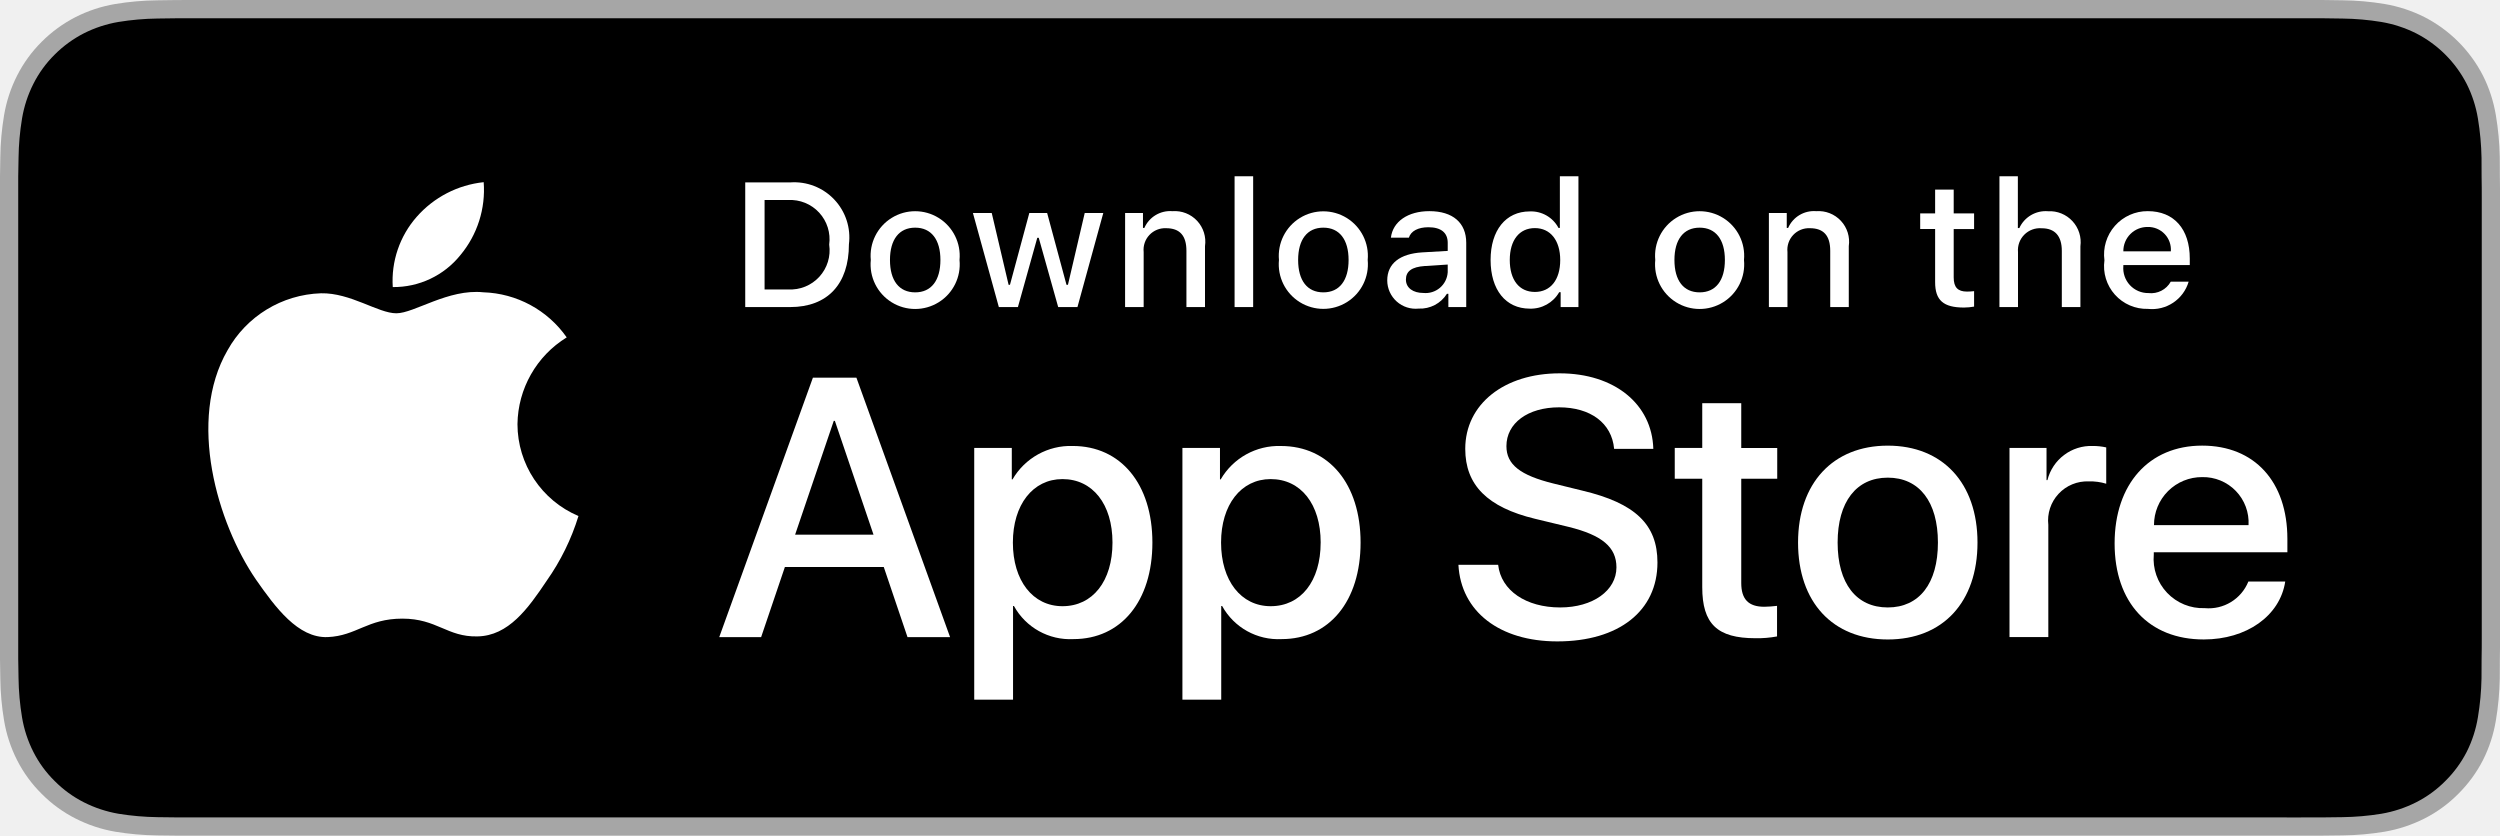
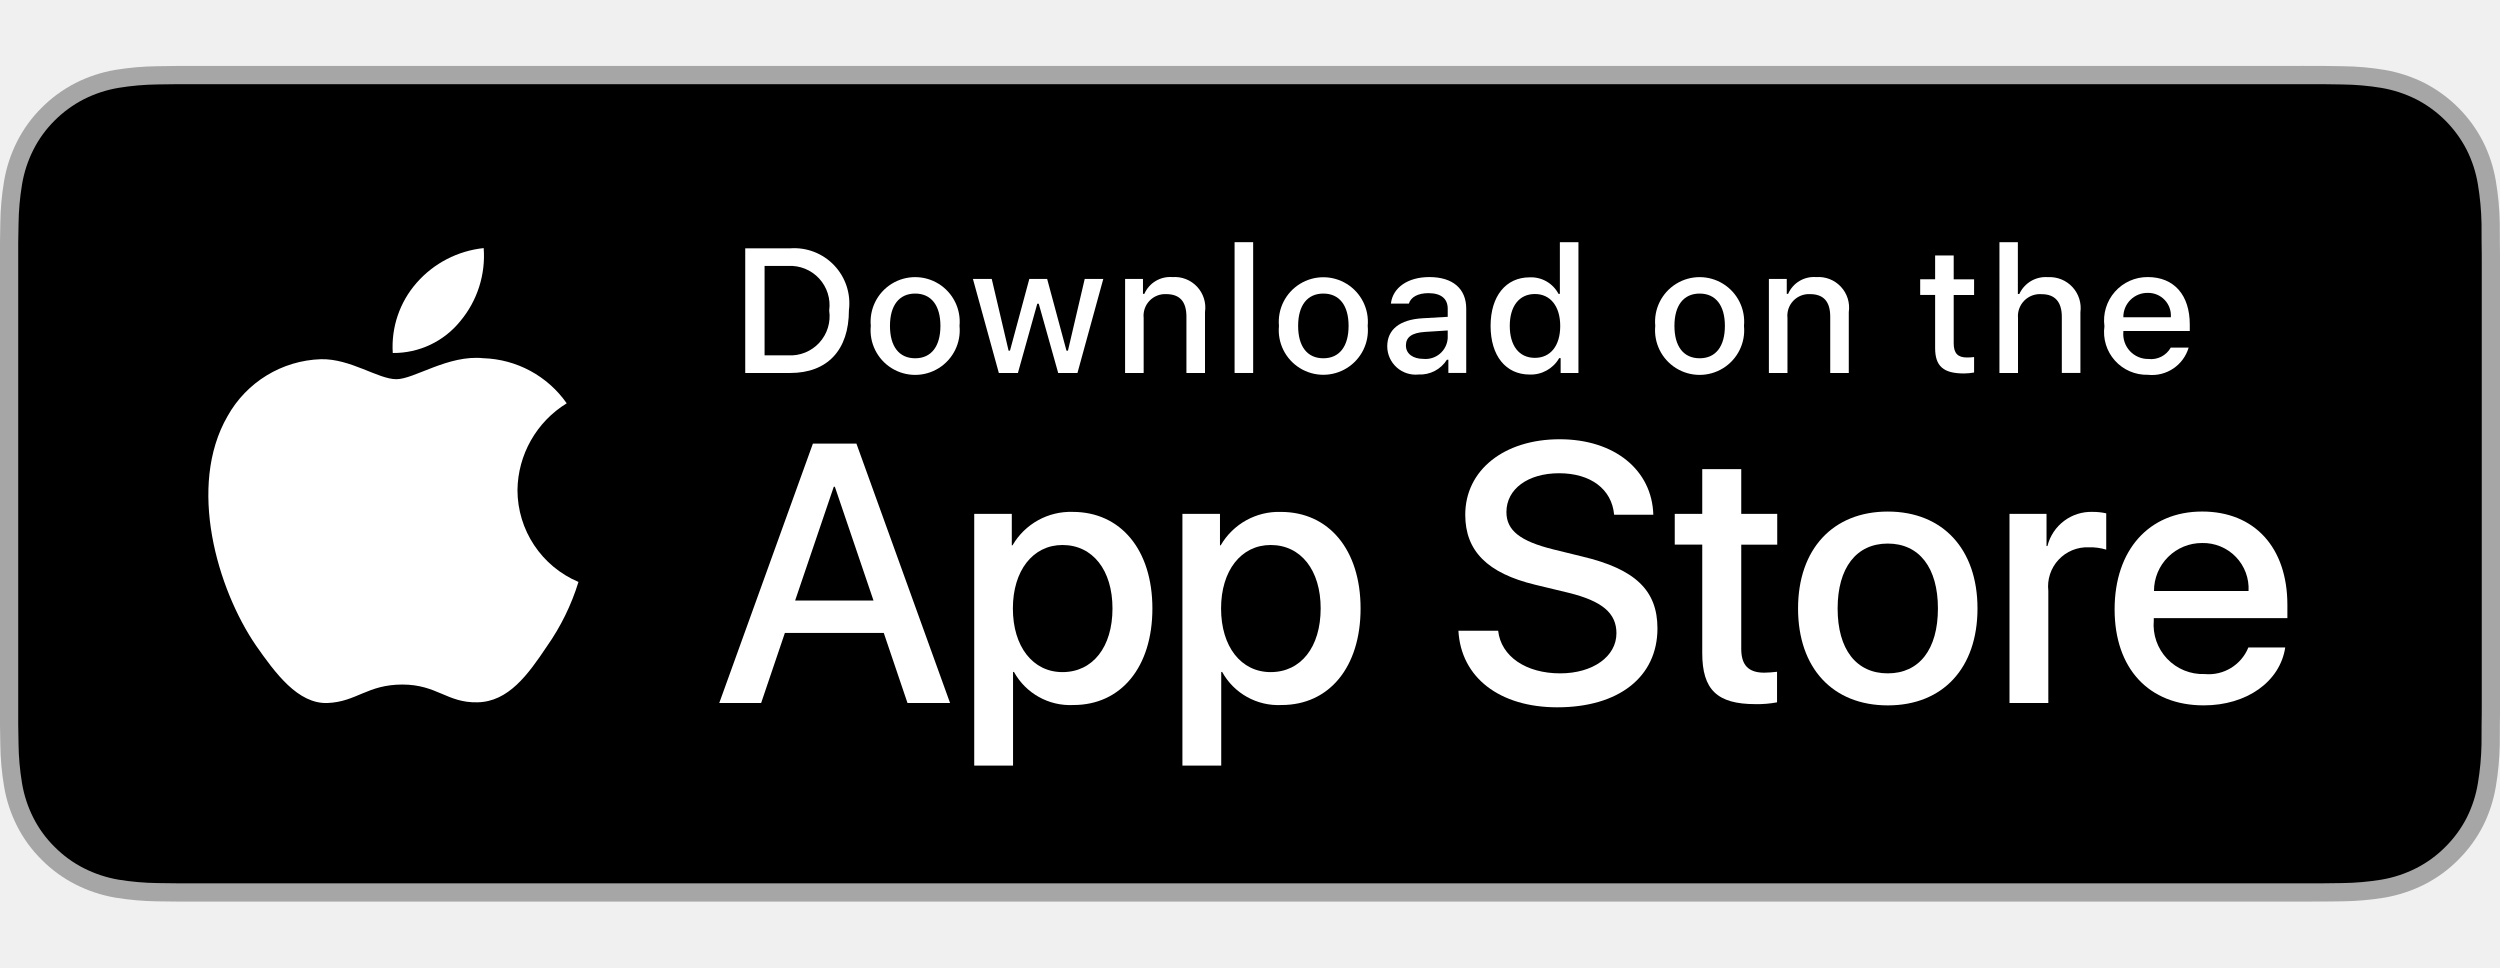
- <svg xmlns="http://www.w3.org/2000/svg" id="livetype" width="119.664" height="40" viewBox="0 0 119.664 40">
+ <svg xmlns="http://www.w3.org/2000/svg" id="livetype" width="119.664" height="46.31" viewBox="0 -3.155 119.664 46.31">
  <g>
    <g>
      <g>
        <path d="M110.135,0H9.535c-.367,0-.729,0-1.095.002-.306.002-.61.008-.919.013A13.215,13.215,0,0,0,5.517.191a6.665,6.665,0,0,0-1.901.627A6.438,6.438,0,0,0,1.998,1.997,6.258,6.258,0,0,0,.819,3.618a6.601,6.601,0,0,0-.625,1.903,12.993,12.993,0,0,0-.179,2.002C.006,7.83.005,8.138,0,8.444V31.559c.005.31.006.611.015.922a12.992,12.992,0,0,0,.179,2.002,6.588,6.588,0,0,0,.625,1.904A6.208,6.208,0,0,0,1.998,38.001a6.274,6.274,0,0,0,1.619,1.179,6.701,6.701,0,0,0,1.901.631,13.455,13.455,0,0,0,2.004.177c.309.007.613.011.919.011C8.806,40,9.168,40,9.535,40H110.135c.359,0,.725,0,1.084-.002.305,0,.617-.004.922-.011a13.279,13.279,0,0,0,2-.177,6.804,6.804,0,0,0,1.908-.631,6.277,6.277,0,0,0,1.617-1.179,6.395,6.395,0,0,0,1.182-1.614,6.604,6.604,0,0,0,.619-1.904,13.506,13.506,0,0,0,.186-2.002c.004-.311.004-.611.004-.922.008-.363.008-.725.008-1.094V9.536c0-.366,0-.729-.008-1.092,0-.307,0-.614-.004-.921a13.507,13.507,0,0,0-.186-2.002,6.618,6.618,0,0,0-.619-1.903,6.466,6.466,0,0,0-2.799-2.8,6.768,6.768,0,0,0-1.908-.627,13.044,13.044,0,0,0-2-.177c-.305-.005-.617-.011-.922-.013-.359-.002-.725-.002-1.084-.002Z" style="fill: #a6a6a6" />
        <path d="M8.445,39.125c-.305,0-.602-.004-.904-.011a12.687,12.687,0,0,1-1.869-.163,5.884,5.884,0,0,1-1.657-.548,5.406,5.406,0,0,1-1.397-1.017,5.321,5.321,0,0,1-1.021-1.397,5.722,5.722,0,0,1-.543-1.657,12.414,12.414,0,0,1-.167-1.875c-.006-.211-.015-.913-.015-.913V8.444S.882,7.753.888,7.55a12.37,12.37,0,0,1,.166-1.872,5.755,5.755,0,0,1,.543-1.662A5.373,5.373,0,0,1,2.612,2.618,5.565,5.565,0,0,1,4.014,1.595a5.823,5.823,0,0,1,1.653-.544A12.586,12.586,0,0,1,7.543.887L8.445.875H111.214l.913.013a12.385,12.385,0,0,1,1.858.163,5.938,5.938,0,0,1,1.671.548,5.594,5.594,0,0,1,2.415,2.42,5.763,5.763,0,0,1,.535,1.649,12.995,12.995,0,0,1,.174,1.887c.003.283.003.587.003.89.008.375.008.732.008,1.092V30.465c0,.363,0,.718-.008,1.075,0,.325,0,.623-.004.93a12.731,12.731,0,0,1-.171,1.853,5.739,5.739,0,0,1-.54,1.67,5.48,5.48,0,0,1-1.016,1.386,5.413,5.413,0,0,1-1.399,1.022,5.862,5.862,0,0,1-1.668.55,12.542,12.542,0,0,1-1.869.163c-.293.007-.6.011-.897.011l-1.084.002Z" />
      </g>
      <g id="_Group_" data-name="&lt;Group&gt;">
        <g id="_Group_2" data-name="&lt;Group&gt;">
          <g id="_Group_3" data-name="&lt;Group&gt;">
            <path id="_Path_" data-name="&lt;Path&gt;" d="M24.769,20.301a4.949,4.949,0,0,1,2.357-4.152,5.066,5.066,0,0,0-3.991-2.158c-1.679-.176-3.307,1.005-4.163,1.005-.872,0-2.19-.987-3.608-.958a5.315,5.315,0,0,0-4.473,2.728c-1.934,3.348-.491,8.269,1.361,10.976.927,1.325,2.01,2.806,3.428,2.753,1.387-.058,1.905-.884,3.579-.884,1.659,0,2.145.884,3.591.851,1.488-.024,2.426-1.331,3.321-2.669a10.962,10.962,0,0,0,1.518-3.093A4.782,4.782,0,0,1,24.769,20.301Z" style="fill: #fff" />
            <path id="_Path_2" data-name="&lt;Path&gt;" d="M22.037,12.211a4.872,4.872,0,0,0,1.115-3.491,4.957,4.957,0,0,0-3.208,1.66,4.636,4.636,0,0,0-1.144,3.361A4.099,4.099,0,0,0,22.037,12.211Z" style="fill: #fff" />
          </g>
        </g>
        <g>
          <path d="M42.302,27.14h-4.733l-1.137,3.356H34.427l4.483-12.418h2.083l4.483,12.418H43.438ZM38.059,25.591h3.752l-1.85-5.447h-.052Z" style="fill: #fff" />
          <path d="M55.16,25.97c0,2.813-1.506,4.621-3.778,4.621a3.069,3.069,0,0,1-2.849-1.584h-.043v4.484h-1.858V21.442H48.43v1.506h.034a3.212,3.212,0,0,1,2.883-1.601C53.645,21.348,55.16,23.164,55.16,25.97Zm-1.91,0c0-1.833-.947-3.038-2.393-3.038-1.42,0-2.375,1.23-2.375,3.038,0,1.824.955,3.046,2.375,3.046C52.302,29.016,53.25,27.819,53.25,25.97Z" style="fill: #fff" />
          <path d="M65.125,25.97c0,2.813-1.506,4.621-3.778,4.621a3.069,3.069,0,0,1-2.849-1.584h-.043v4.484h-1.858V21.442H58.395v1.506h.034A3.212,3.212,0,0,1,61.312,21.348C63.61,21.348,65.125,23.164,65.125,25.97Zm-1.91,0c0-1.833-.947-3.038-2.393-3.038-1.42,0-2.375,1.23-2.375,3.038,0,1.824.955,3.046,2.375,3.046C62.267,29.016,63.214,27.819,63.214,25.97Z" style="fill: #fff" />
          <path d="M71.71,27.036c.138,1.231,1.334,2.04,2.969,2.04,1.566,0,2.693-.809,2.693-1.919,0-.964-.68-1.541-2.289-1.937l-1.609-.388c-2.28-.551-3.339-1.617-3.339-3.348,0-2.143,1.867-3.614,4.519-3.614,2.624,0,4.423,1.472,4.483,3.614h-1.876c-.112-1.239-1.137-1.987-2.634-1.987s-2.521.757-2.521,1.858c0,.878.654,1.395,2.255,1.79l1.368.336c2.548.603,3.606,1.626,3.606,3.442,0,2.323-1.851,3.778-4.794,3.778-2.754,0-4.613-1.421-4.733-3.667Z" style="fill: #fff" />
          <path d="M83.346,19.3v2.143h1.722v1.472H83.346v4.991c0,.775.345,1.137,1.102,1.137a5.808,5.808,0,0,0,.611-.043v1.463a5.104,5.104,0,0,1-1.032.086c-1.833,0-2.548-.688-2.548-2.444V22.914H80.163V21.442H81.479V19.3Z" style="fill: #fff" />
          <path d="M86.065,25.97c0-2.849,1.678-4.639,4.294-4.639,2.625,0,4.295,1.79,4.295,4.639,0,2.856-1.661,4.639-4.295,4.639C87.726,30.608,86.065,28.826,86.065,25.97Zm6.695,0c0-1.954-.896-3.107-2.401-3.107s-2.4,1.162-2.4,3.107c0,1.962.895,3.106,2.4,3.106S92.76,27.932,92.76,25.97Z" style="fill: #fff" />
          <path d="M96.186,21.442h1.772v1.541h.043a2.159,2.159,0,0,1,2.178-1.636,2.866,2.866,0,0,1,.637.069v1.738a2.598,2.598,0,0,0-.835-.112,1.873,1.873,0,0,0-1.937,2.083v5.37h-1.858Z" style="fill: #fff" />
          <path d="M109.384,27.837c-.25,1.644-1.851,2.771-3.898,2.771-2.634,0-4.269-1.765-4.269-4.596,0-2.84,1.644-4.682,4.19-4.682,2.505,0,4.08,1.721,4.08,4.466v.637h-6.395v.112a2.358,2.358,0,0,0,2.436,2.564,2.048,2.048,0,0,0,2.091-1.273Zm-6.282-2.702h4.526a2.177,2.177,0,0,0-2.221-2.298A2.292,2.292,0,0,0,103.102,25.135Z" style="fill: #fff" />
        </g>
      </g>
    </g>
    <g id="_Group_4" data-name="&lt;Group&gt;">
      <g>
        <path d="M37.826,8.731a2.64,2.64,0,0,1,2.808,2.965c0,1.906-1.03,3.002-2.808,3.002H35.671V8.731Zm-1.229,5.123h1.125a1.876,1.876,0,0,0,1.968-2.146,1.881,1.881,0,0,0-1.968-2.134h-1.125Z" style="fill: #fff" />
        <path d="M41.681,12.444a2.133,2.133,0,1,1,4.247,0,2.134,2.134,0,1,1-4.247,0Zm3.333,0c0-.976-.438-1.547-1.208-1.547-.772,0-1.207.571-1.207,1.547,0,.984.435,1.55,1.207,1.55C44.575,13.995,45.014,13.424,45.014,12.444Z" style="fill: #fff" />
        <path d="M51.573,14.698h-.922l-.931-3.316h-.07l-.927,3.316h-.913l-1.241-4.503h.901l.807,3.436h.066l.926-3.436h.853l.926,3.436h.07l.803-3.436h.889Z" style="fill: #fff" />
        <path d="M53.854,10.195H54.709v.715h.066a1.348,1.348,0,0,1,1.344-.802,1.465,1.465,0,0,1,1.559,1.675v2.915h-.889V12.006c0-.724-.314-1.083-.972-1.083a1.033,1.033,0,0,0-1.075,1.141v2.634h-.889Z" style="fill: #fff" />
        <path d="M59.094,8.437h.889v6.261h-.889Z" style="fill: #fff" />
        <path d="M61.218,12.444a2.133,2.133,0,1,1,4.248,0,2.134,2.134,0,1,1-4.248,0Zm3.333,0c0-.976-.438-1.547-1.208-1.547-.772,0-1.207.571-1.207,1.547,0,.984.435,1.55,1.207,1.55C64.112,13.995,64.551,13.424,64.551,12.444Z" style="fill: #fff" />
        <path d="M66.401,13.424c0-.811.604-1.278,1.675-1.344l1.22-.07v-.389c0-.476-.314-.744-.922-.744-.496,0-.84.182-.938.5h-.86c.091-.773.818-1.27,1.84-1.27,1.129,0,1.766.562,1.766,1.513v3.077h-.855v-.633h-.07a1.515,1.515,0,0,1-1.353.707A1.36,1.36,0,0,1,66.401,13.424Zm2.895-.385v-.376l-1.1.07c-.62.042-.901.252-.901.649,0,.405.352.641.835.641A1.062,1.062,0,0,0,69.295,13.04Z" style="fill: #fff" />
        <path d="M71.348,12.444c0-1.423.731-2.324,1.869-2.324a1.484,1.484,0,0,1,1.381.79h.066V8.437h.889v6.261h-.852v-.711h-.07a1.563,1.563,0,0,1-1.414.786C72.072,14.772,71.348,13.871,71.348,12.444Zm.918,0c0,.955.45,1.53,1.203,1.53.749,0,1.212-.583,1.212-1.526,0-.938-.468-1.53-1.212-1.53C72.721,10.918,72.266,11.497,72.266,12.444Z" style="fill: #fff" />
        <path d="M79.23,12.444a2.133,2.133,0,1,1,4.247,0,2.134,2.134,0,1,1-4.247,0Zm3.333,0c0-.976-.438-1.547-1.208-1.547-.772,0-1.207.571-1.207,1.547,0,.984.435,1.55,1.207,1.55C82.125,13.995,82.563,13.424,82.563,12.444Z" style="fill: #fff" />
        <path d="M84.669,10.195h.855v.715h.066a1.348,1.348,0,0,1,1.344-.802,1.465,1.465,0,0,1,1.559,1.675v2.915H87.605V12.006c0-.724-.314-1.083-.972-1.083a1.033,1.033,0,0,0-1.075,1.141v2.634h-.889Z" style="fill: #fff" />
        <path d="M93.515,9.074v1.142h.976v.749h-.976V13.279c0,.472.194.678.637.678a2.967,2.967,0,0,0,.339-.021v.74a2.916,2.916,0,0,1-.483.045c-.988,0-1.382-.348-1.382-1.216v-2.543h-.715v-.749h.715V9.074Z" style="fill: #fff" />
        <path d="M95.705,8.437h.881v2.481h.07a1.386,1.386,0,0,1,1.373-.807,1.483,1.483,0,0,1,1.551,1.679v2.907H98.69v-2.688c0-.719-.335-1.083-.963-1.083a1.052,1.052,0,0,0-1.134,1.142v2.63h-.889Z" style="fill: #fff" />
        <path d="M104.761,13.482a1.828,1.828,0,0,1-1.951,1.303A2.045,2.045,0,0,1,100.73,12.46a2.077,2.077,0,0,1,2.076-2.353c1.253,0,2.009.856,2.009,2.27V12.688h-3.18v.05a1.19,1.19,0,0,0,1.199,1.29,1.079,1.079,0,0,0,1.071-.546Zm-3.126-1.451h2.274a1.086,1.086,0,0,0-1.108-1.167A1.152,1.152,0,0,0,101.635,12.031Z" style="fill: #fff" />
      </g>
    </g>
  </g>
</svg>
